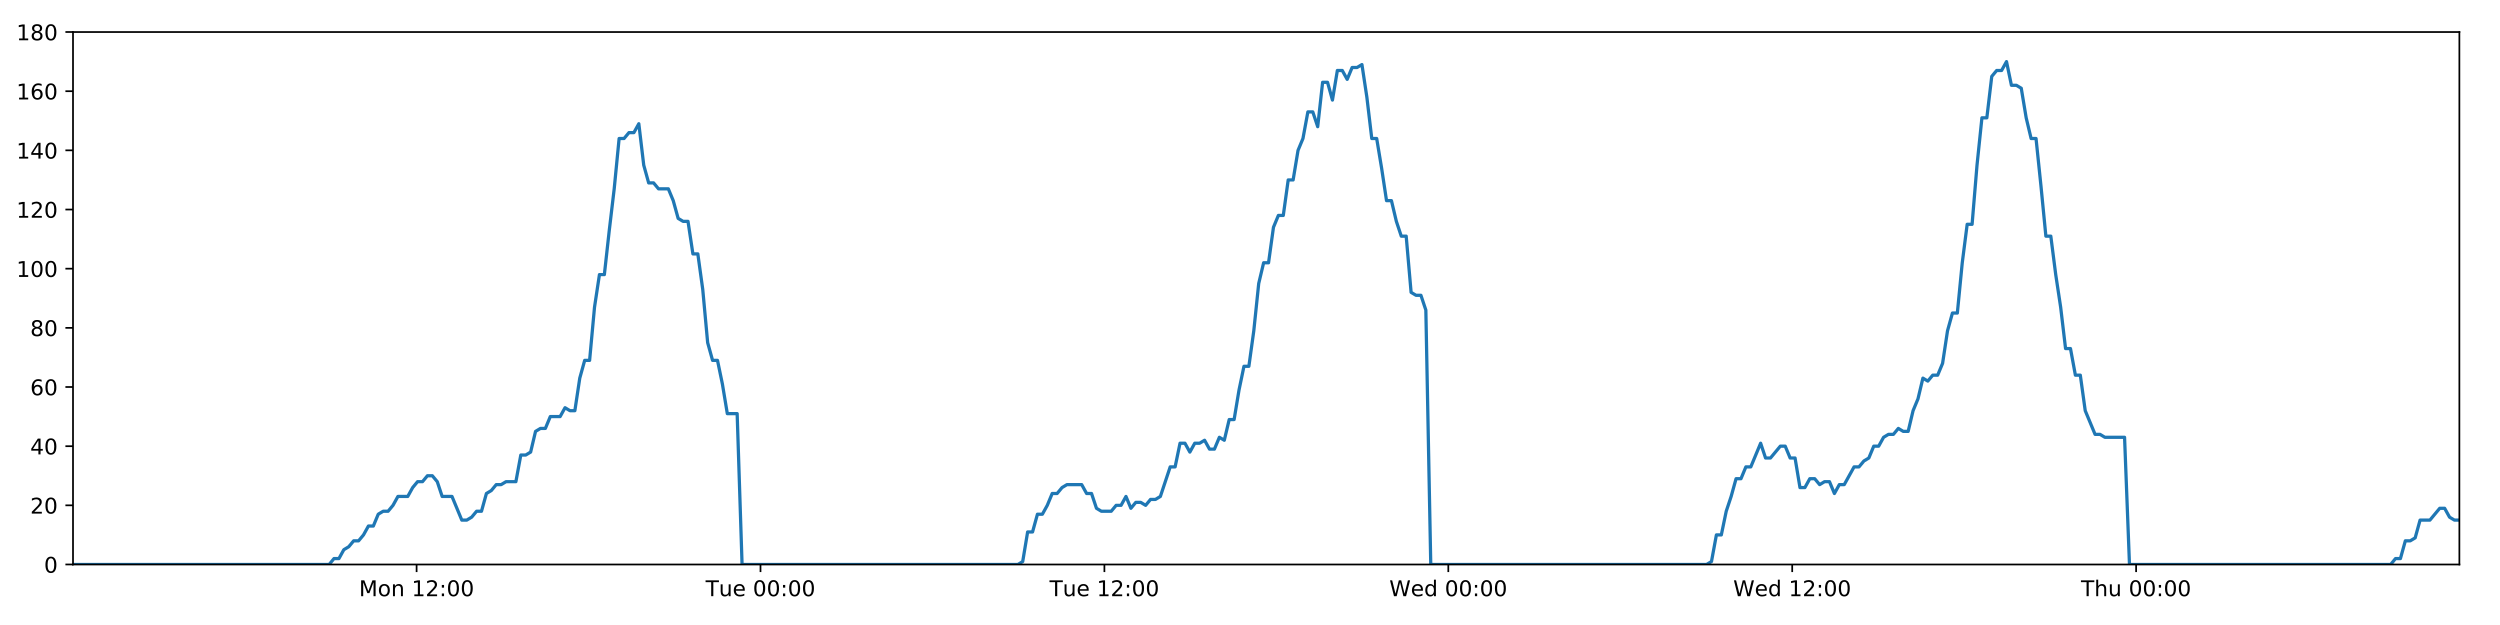
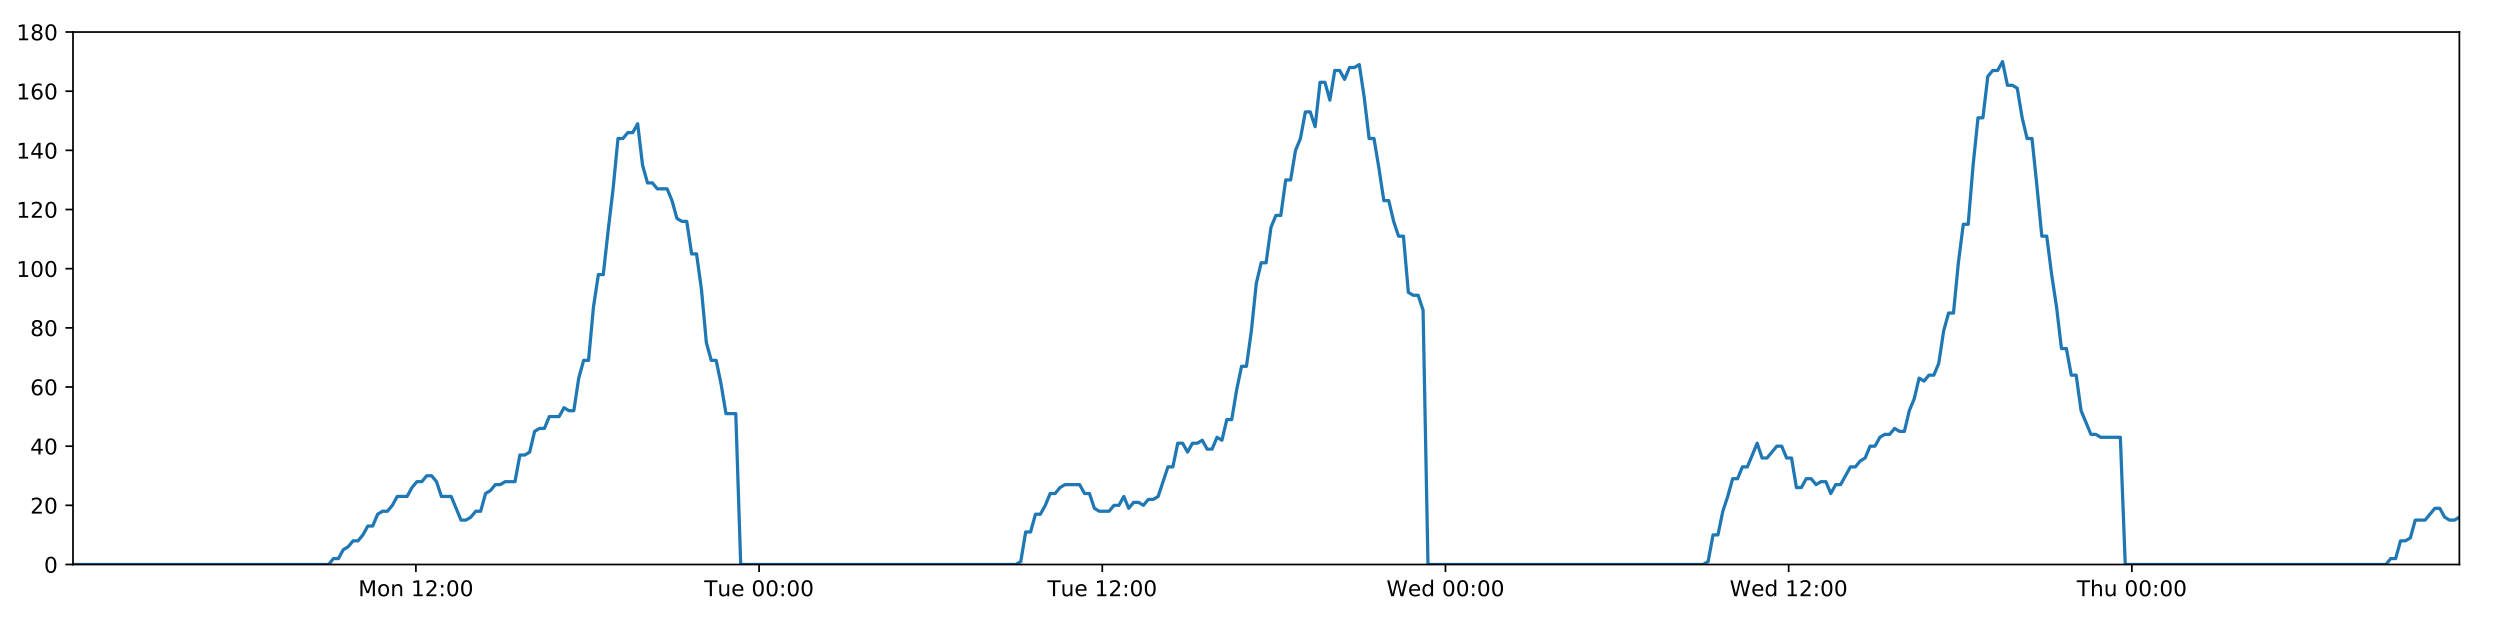
<svg xmlns="http://www.w3.org/2000/svg" xmlns:xlink="http://www.w3.org/1999/xlink" height="288pt" version="1.1" viewBox="0 0 1152 288" width="1152pt">
  <defs>
    <style type="text/css">
*{stroke-linecap:butt;stroke-linejoin:round;}
  </style>
  </defs>
  <g id="figure_1">
    <g id="patch_1">
      <path d="M 0 288  L 1152 288  L 1152 0  L 0 0  z " style="fill:#ffffff;" />
    </g>
    <g id="axes_1">
      <g id="patch_2">
        <path d="M 33.64 260.12  L 1133.28 260.12  L 1133.28 14.76  L 33.64 14.76  z " style="fill:#ffffff;" />
      </g>
      <g id="matplotlib.axis_1">
        <g id="xtick_1">
          <g id="line2d_1">
            <defs>
-               <path d="M 0 0  L 0 3.5  " id="ma6e00e7696" style="stroke:#000000;stroke-width:0.8;" />
-             </defs>
-             <g>
-               <use style="stroke:#000000;stroke-width:0.8;" x="191.968" xlink:href="#ma6e00e7696" y="260.12" />
+               <path d="M 0 0  L 0 3.5  " id="m588ad105c8" style="stroke:#000000;stroke-width:0.8;" />
+             </defs>
+             <g>
+               <use style="stroke:#000000;stroke-width:0.8;" x="191.643" xlink:href="#m588ad105c8" y="260.12" />
            </g>
          </g>
          <g id="text_1">
            <defs>
              <path d="M 9.812 72.906  L 24.516 72.906  L 43.109 23.297  L 61.812 72.906  L 76.516 72.906  L 76.516 0  L 66.891 0  L 66.891 64.016  L 48.094 14.016  L 38.188 14.016  L 19.391 64.016  L 19.391 0  L 9.812 0  z " id="DejaVuSans-77" />
              <path d="M 30.609 48.391  Q 23.391 48.391 19.188 42.75  Q 14.984 37.109 14.984 27.297  Q 14.984 17.484 19.156 11.844  Q 23.344 6.203 30.609 6.203  Q 37.797 6.203 41.984 11.859  Q 46.188 17.531 46.188 27.297  Q 46.188 37.016 41.984 42.703  Q 37.797 48.391 30.609 48.391  z M 30.609 56  Q 42.328 56 49.016 48.375  Q 55.719 40.766 55.719 27.297  Q 55.719 13.875 49.016 6.219  Q 42.328 -1.422 30.609 -1.422  Q 18.844 -1.422 12.172 6.219  Q 5.516 13.875 5.516 27.297  Q 5.516 40.766 12.172 48.375  Q 18.844 56 30.609 56  z " id="DejaVuSans-111" />
              <path d="M 54.891 33.016  L 54.891 0  L 45.906 0  L 45.906 32.719  Q 45.906 40.484 42.875 44.328  Q 39.844 48.188 33.797 48.188  Q 26.516 48.188 22.312 43.547  Q 18.109 38.922 18.109 30.906  L 18.109 0  L 9.078 0  L 9.078 54.688  L 18.109 54.688  L 18.109 46.188  Q 21.344 51.125 25.703 53.562  Q 30.078 56 35.797 56  Q 45.219 56 50.047 50.172  Q 54.891 44.344 54.891 33.016  z " id="DejaVuSans-110" />
              <path id="DejaVuSans-32" />
              <path d="M 12.406 8.297  L 28.516 8.297  L 28.516 63.922  L 10.984 60.406  L 10.984 69.391  L 28.422 72.906  L 38.281 72.906  L 38.281 8.297  L 54.391 8.297  L 54.391 0  L 12.406 0  z " id="DejaVuSans-49" />
              <path d="M 19.188 8.297  L 53.609 8.297  L 53.609 0  L 7.328 0  L 7.328 8.297  Q 12.938 14.109 22.625 23.891  Q 32.328 33.688 34.812 36.531  Q 39.547 41.844 41.422 45.531  Q 43.312 49.219 43.312 52.781  Q 43.312 58.594 39.234 62.25  Q 35.156 65.922 28.609 65.922  Q 23.969 65.922 18.812 64.312  Q 13.672 62.703 7.812 59.422  L 7.812 69.391  Q 13.766 71.781 18.938 73  Q 24.125 74.219 28.422 74.219  Q 39.75 74.219 46.484 68.547  Q 53.219 62.891 53.219 53.422  Q 53.219 48.922 51.531 44.891  Q 49.859 40.875 45.406 35.406  Q 44.188 33.984 37.641 27.219  Q 31.109 20.453 19.188 8.297  z " id="DejaVuSans-50" />
              <path d="M 11.719 12.406  L 22.016 12.406  L 22.016 0  L 11.719 0  z M 11.719 51.703  L 22.016 51.703  L 22.016 39.312  L 11.719 39.312  z " id="DejaVuSans-58" />
              <path d="M 31.781 66.406  Q 24.172 66.406 20.328 58.906  Q 16.5 51.422 16.5 36.375  Q 16.5 21.391 20.328 13.891  Q 24.172 6.391 31.781 6.391  Q 39.453 6.391 43.281 13.891  Q 47.125 21.391 47.125 36.375  Q 47.125 51.422 43.281 58.906  Q 39.453 66.406 31.781 66.406  z M 31.781 74.219  Q 44.047 74.219 50.516 64.516  Q 56.984 54.828 56.984 36.375  Q 56.984 17.969 50.516 8.266  Q 44.047 -1.422 31.781 -1.422  Q 19.531 -1.422 13.062 8.266  Q 6.594 17.969 6.594 36.375  Q 6.594 54.828 13.062 64.516  Q 19.531 74.219 31.781 74.219  z " id="DejaVuSans-48" />
            </defs>
-             <g transform="translate(165.4278 274.7184)scale(0.1 -0.1)">
+             <g transform="translate(165.1025 274.7184)scale(0.1 -0.1)">
              <use xlink:href="#DejaVuSans-77" />
              <use x="86.279" xlink:href="#DejaVuSans-111" />
              <use x="147.461" xlink:href="#DejaVuSans-110" />
              <use x="210.84" xlink:href="#DejaVuSans-32" />
              <use x="242.627" xlink:href="#DejaVuSans-49" />
              <use x="306.25" xlink:href="#DejaVuSans-50" />
              <use x="369.873" xlink:href="#DejaVuSans-58" />
              <use x="403.564" xlink:href="#DejaVuSans-48" />
              <use x="467.188" xlink:href="#DejaVuSans-48" />
            </g>
          </g>
        </g>
        <g id="xtick_2">
          <g id="line2d_2">
            <g>
-               <use style="stroke:#000000;stroke-width:0.8;" x="350.439" xlink:href="#ma6e00e7696" y="260.12" />
+               <use style="stroke:#000000;stroke-width:0.8;" x="349.788" xlink:href="#m588ad105c8" y="260.12" />
            </g>
          </g>
          <g id="text_2">
            <defs>
              <path d="M -0.297 72.906  L 61.375 72.906  L 61.375 64.594  L 35.5 64.594  L 35.5 0  L 25.594 0  L 25.594 64.594  L -0.297 64.594  z " id="DejaVuSans-84" />
              <path d="M 8.5 21.578  L 8.5 54.688  L 17.484 54.688  L 17.484 21.922  Q 17.484 14.156 20.5 10.266  Q 23.531 6.391 29.594 6.391  Q 36.859 6.391 41.078 11.031  Q 45.312 15.672 45.312 23.688  L 45.312 54.688  L 54.297 54.688  L 54.297 0  L 45.312 0  L 45.312 8.406  Q 42.047 3.422 37.719 1  Q 33.406 -1.422 27.688 -1.422  Q 18.266 -1.422 13.375 4.438  Q 8.5 10.297 8.5 21.578  z M 31.109 56  z " id="DejaVuSans-117" />
              <path d="M 56.203 29.594  L 56.203 25.203  L 14.891 25.203  Q 15.484 15.922 20.484 11.062  Q 25.484 6.203 34.422 6.203  Q 39.594 6.203 44.453 7.469  Q 49.312 8.734 54.109 11.281  L 54.109 2.781  Q 49.266 0.734 44.188 -0.344  Q 39.109 -1.422 33.891 -1.422  Q 20.797 -1.422 13.156 6.188  Q 5.516 13.812 5.516 26.812  Q 5.516 40.234 12.766 48.109  Q 20.016 56 32.328 56  Q 43.359 56 49.781 48.891  Q 56.203 41.797 56.203 29.594  z M 47.219 32.234  Q 47.125 39.594 43.094 43.984  Q 39.062 48.391 32.422 48.391  Q 24.906 48.391 20.391 44.141  Q 15.875 39.891 15.188 32.172  z " id="DejaVuSans-101" />
            </defs>
-             <g transform="translate(325.1528 274.7184)scale(0.1 -0.1)">
+             <g transform="translate(324.502 274.7184)scale(0.1 -0.1)">
              <use xlink:href="#DejaVuSans-84" />
              <use x="60.85" xlink:href="#DejaVuSans-117" />
              <use x="124.229" xlink:href="#DejaVuSans-101" />
              <use x="185.752" xlink:href="#DejaVuSans-32" />
              <use x="217.539" xlink:href="#DejaVuSans-48" />
              <use x="281.162" xlink:href="#DejaVuSans-48" />
              <use x="344.785" xlink:href="#DejaVuSans-58" />
              <use x="378.477" xlink:href="#DejaVuSans-48" />
              <use x="442.1" xlink:href="#DejaVuSans-48" />
            </g>
          </g>
        </g>
        <g id="xtick_3">
          <g id="line2d_3">
            <g>
-               <use style="stroke:#000000;stroke-width:0.8;" x="508.909" xlink:href="#ma6e00e7696" y="260.12" />
+               <use style="stroke:#000000;stroke-width:0.8;" x="507.933" xlink:href="#m588ad105c8" y="260.12" />
            </g>
          </g>
          <g id="text_3">
-             <g transform="translate(483.6231 274.7184)scale(0.1 -0.1)">
+             <g transform="translate(482.6467 274.7184)scale(0.1 -0.1)">
              <use xlink:href="#DejaVuSans-84" />
              <use x="60.85" xlink:href="#DejaVuSans-117" />
              <use x="124.229" xlink:href="#DejaVuSans-101" />
              <use x="185.752" xlink:href="#DejaVuSans-32" />
              <use x="217.539" xlink:href="#DejaVuSans-49" />
              <use x="281.162" xlink:href="#DejaVuSans-50" />
              <use x="344.785" xlink:href="#DejaVuSans-58" />
              <use x="378.477" xlink:href="#DejaVuSans-48" />
              <use x="442.1" xlink:href="#DejaVuSans-48" />
            </g>
          </g>
        </g>
        <g id="xtick_4">
          <g id="line2d_4">
            <g>
-               <use style="stroke:#000000;stroke-width:0.8;" x="667.379" xlink:href="#ma6e00e7696" y="260.12" />
+               <use style="stroke:#000000;stroke-width:0.8;" x="666.077" xlink:href="#m588ad105c8" y="260.12" />
            </g>
          </g>
          <g id="text_4">
            <defs>
              <path d="M 3.328 72.906  L 13.281 72.906  L 28.609 11.281  L 43.891 72.906  L 54.984 72.906  L 70.312 11.281  L 85.594 72.906  L 95.609 72.906  L 77.297 0  L 64.891 0  L 49.516 63.281  L 33.984 0  L 21.578 0  z " id="DejaVuSans-87" />
              <path d="M 45.406 46.391  L 45.406 75.984  L 54.391 75.984  L 54.391 0  L 45.406 0  L 45.406 8.203  Q 42.578 3.328 38.25 0.953  Q 33.938 -1.422 27.875 -1.422  Q 17.969 -1.422 11.734 6.484  Q 5.516 14.406 5.516 27.297  Q 5.516 40.188 11.734 48.094  Q 17.969 56 27.875 56  Q 33.938 56 38.25 53.625  Q 42.578 51.266 45.406 46.391  z M 14.797 27.297  Q 14.797 17.391 18.875 11.75  Q 22.953 6.109 30.078 6.109  Q 37.203 6.109 41.297 11.75  Q 45.406 17.391 45.406 27.297  Q 45.406 37.203 41.297 42.844  Q 37.203 48.484 30.078 48.484  Q 22.953 48.484 18.875 42.844  Q 14.797 37.203 14.797 27.297  z " id="DejaVuSans-100" />
            </defs>
-             <g transform="translate(640.1903 274.7184)scale(0.1 -0.1)">
+             <g transform="translate(638.8884 274.7184)scale(0.1 -0.1)">
              <use xlink:href="#DejaVuSans-87" />
              <use x="98.799" xlink:href="#DejaVuSans-101" />
              <use x="160.322" xlink:href="#DejaVuSans-100" />
              <use x="223.799" xlink:href="#DejaVuSans-32" />
              <use x="255.586" xlink:href="#DejaVuSans-48" />
              <use x="319.209" xlink:href="#DejaVuSans-48" />
              <use x="382.832" xlink:href="#DejaVuSans-58" />
              <use x="416.523" xlink:href="#DejaVuSans-48" />
              <use x="480.146" xlink:href="#DejaVuSans-48" />
            </g>
          </g>
        </g>
        <g id="xtick_5">
          <g id="line2d_5">
            <g>
-               <use style="stroke:#000000;stroke-width:0.8;" x="825.85" xlink:href="#ma6e00e7696" y="260.12" />
+               <use style="stroke:#000000;stroke-width:0.8;" x="824.222" xlink:href="#m588ad105c8" y="260.12" />
            </g>
          </g>
          <g id="text_5">
-             <g transform="translate(798.6606 274.7184)scale(0.1 -0.1)">
+             <g transform="translate(797.0331 274.7184)scale(0.1 -0.1)">
              <use xlink:href="#DejaVuSans-87" />
              <use x="98.799" xlink:href="#DejaVuSans-101" />
              <use x="160.322" xlink:href="#DejaVuSans-100" />
              <use x="223.799" xlink:href="#DejaVuSans-32" />
              <use x="255.586" xlink:href="#DejaVuSans-49" />
              <use x="319.209" xlink:href="#DejaVuSans-50" />
              <use x="382.832" xlink:href="#DejaVuSans-58" />
              <use x="416.523" xlink:href="#DejaVuSans-48" />
              <use x="480.146" xlink:href="#DejaVuSans-48" />
            </g>
          </g>
        </g>
        <g id="xtick_6">
          <g id="line2d_6">
            <g>
-               <use style="stroke:#000000;stroke-width:0.8;" x="984.32" xlink:href="#ma6e00e7696" y="260.12" />
+               <use style="stroke:#000000;stroke-width:0.8;" x="982.367" xlink:href="#m588ad105c8" y="260.12" />
            </g>
          </g>
          <g id="text_6">
            <defs>
              <path d="M 54.891 33.016  L 54.891 0  L 45.906 0  L 45.906 32.719  Q 45.906 40.484 42.875 44.328  Q 39.844 48.188 33.797 48.188  Q 26.516 48.188 22.312 43.547  Q 18.109 38.922 18.109 30.906  L 18.109 0  L 9.078 0  L 9.078 75.984  L 18.109 75.984  L 18.109 46.188  Q 21.344 51.125 25.703 53.562  Q 30.078 56 35.797 56  Q 45.219 56 50.047 50.172  Q 54.891 44.344 54.891 33.016  z " id="DejaVuSans-104" />
            </defs>
-             <g transform="translate(958.9301 274.7184)scale(0.1 -0.1)">
+             <g transform="translate(956.9771 274.7184)scale(0.1 -0.1)">
              <use xlink:href="#DejaVuSans-84" />
              <use x="61.084" xlink:href="#DejaVuSans-104" />
              <use x="124.463" xlink:href="#DejaVuSans-117" />
              <use x="187.842" xlink:href="#DejaVuSans-32" />
              <use x="219.629" xlink:href="#DejaVuSans-48" />
              <use x="283.252" xlink:href="#DejaVuSans-48" />
              <use x="346.875" xlink:href="#DejaVuSans-58" />
              <use x="380.566" xlink:href="#DejaVuSans-48" />
              <use x="444.189" xlink:href="#DejaVuSans-48" />
            </g>
          </g>
        </g>
      </g>
      <g id="matplotlib.axis_2">
        <g id="ytick_1">
          <g id="line2d_7">
            <defs>
-               <path d="M 0 0  L -3.5 0  " id="md82320f4df" style="stroke:#000000;stroke-width:0.8;" />
-             </defs>
-             <g>
-               <use style="stroke:#000000;stroke-width:0.8;" x="33.64" xlink:href="#md82320f4df" y="260.12" />
+               <path d="M 0 0  L -3.5 0  " id="m82bc81e38c" style="stroke:#000000;stroke-width:0.8;" />
+             </defs>
+             <g>
+               <use style="stroke:#000000;stroke-width:0.8;" x="33.64" xlink:href="#m82bc81e38c" y="260.12" />
            </g>
          </g>
          <g id="text_7">
            <g transform="translate(20.2775 263.9192)scale(0.1 -0.1)">
              <use xlink:href="#DejaVuSans-48" />
            </g>
          </g>
        </g>
        <g id="ytick_2">
          <g id="line2d_8">
            <g>
-               <use style="stroke:#000000;stroke-width:0.8;" x="33.64" xlink:href="#md82320f4df" y="232.858" />
+               <use style="stroke:#000000;stroke-width:0.8;" x="33.64" xlink:href="#m82bc81e38c" y="232.858" />
            </g>
          </g>
          <g id="text_8">
            <g transform="translate(13.915 236.657)scale(0.1 -0.1)">
              <use xlink:href="#DejaVuSans-50" />
              <use x="63.623" xlink:href="#DejaVuSans-48" />
            </g>
          </g>
        </g>
        <g id="ytick_3">
          <g id="line2d_9">
            <g>
-               <use style="stroke:#000000;stroke-width:0.8;" x="33.64" xlink:href="#md82320f4df" y="205.596" />
+               <use style="stroke:#000000;stroke-width:0.8;" x="33.64" xlink:href="#m82bc81e38c" y="205.596" />
            </g>
          </g>
          <g id="text_9">
            <defs>
              <path d="M 37.797 64.312  L 12.891 25.391  L 37.797 25.391  z M 35.203 72.906  L 47.609 72.906  L 47.609 25.391  L 58.016 25.391  L 58.016 17.188  L 47.609 17.188  L 47.609 0  L 37.797 0  L 37.797 17.188  L 4.891 17.188  L 4.891 26.703  z " id="DejaVuSans-52" />
            </defs>
            <g transform="translate(13.915 209.3948)scale(0.1 -0.1)">
              <use xlink:href="#DejaVuSans-52" />
              <use x="63.623" xlink:href="#DejaVuSans-48" />
            </g>
          </g>
        </g>
        <g id="ytick_4">
          <g id="line2d_10">
            <g>
-               <use style="stroke:#000000;stroke-width:0.8;" x="33.64" xlink:href="#md82320f4df" y="178.333" />
+               <use style="stroke:#000000;stroke-width:0.8;" x="33.64" xlink:href="#m82bc81e38c" y="178.333" />
            </g>
          </g>
          <g id="text_10">
            <defs>
              <path d="M 33.016 40.375  Q 26.375 40.375 22.484 35.828  Q 18.609 31.297 18.609 23.391  Q 18.609 15.531 22.484 10.953  Q 26.375 6.391 33.016 6.391  Q 39.656 6.391 43.531 10.953  Q 47.406 15.531 47.406 23.391  Q 47.406 31.297 43.531 35.828  Q 39.656 40.375 33.016 40.375  z M 52.594 71.297  L 52.594 62.312  Q 48.875 64.062 45.094 64.984  Q 41.312 65.922 37.594 65.922  Q 27.828 65.922 22.672 59.328  Q 17.531 52.734 16.797 39.406  Q 19.672 43.656 24.016 45.922  Q 28.375 48.188 33.594 48.188  Q 44.578 48.188 50.953 41.516  Q 57.328 34.859 57.328 23.391  Q 57.328 12.156 50.688 5.359  Q 44.047 -1.422 33.016 -1.422  Q 20.359 -1.422 13.672 8.266  Q 6.984 17.969 6.984 36.375  Q 6.984 53.656 15.188 63.938  Q 23.391 74.219 37.203 74.219  Q 40.922 74.219 44.703 73.484  Q 48.484 72.75 52.594 71.297  z " id="DejaVuSans-54" />
            </defs>
            <g transform="translate(13.915 182.1326)scale(0.1 -0.1)">
              <use xlink:href="#DejaVuSans-54" />
              <use x="63.623" xlink:href="#DejaVuSans-48" />
            </g>
          </g>
        </g>
        <g id="ytick_5">
          <g id="line2d_11">
            <g>
-               <use style="stroke:#000000;stroke-width:0.8;" x="33.64" xlink:href="#md82320f4df" y="151.071" />
+               <use style="stroke:#000000;stroke-width:0.8;" x="33.64" xlink:href="#m82bc81e38c" y="151.071" />
            </g>
          </g>
          <g id="text_11">
            <defs>
              <path d="M 31.781 34.625  Q 24.75 34.625 20.719 30.859  Q 16.703 27.094 16.703 20.516  Q 16.703 13.922 20.719 10.156  Q 24.75 6.391 31.781 6.391  Q 38.812 6.391 42.859 10.172  Q 46.922 13.969 46.922 20.516  Q 46.922 27.094 42.891 30.859  Q 38.875 34.625 31.781 34.625  z M 21.922 38.812  Q 15.578 40.375 12.031 44.719  Q 8.5 49.078 8.5 55.328  Q 8.5 64.062 14.719 69.141  Q 20.953 74.219 31.781 74.219  Q 42.672 74.219 48.875 69.141  Q 55.078 64.062 55.078 55.328  Q 55.078 49.078 51.531 44.719  Q 48 40.375 41.703 38.812  Q 48.828 37.156 52.797 32.312  Q 56.781 27.484 56.781 20.516  Q 56.781 9.906 50.312 4.234  Q 43.844 -1.422 31.781 -1.422  Q 19.734 -1.422 13.25 4.234  Q 6.781 9.906 6.781 20.516  Q 6.781 27.484 10.781 32.312  Q 14.797 37.156 21.922 38.812  z M 18.312 54.391  Q 18.312 48.734 21.844 45.562  Q 25.391 42.391 31.781 42.391  Q 38.141 42.391 41.719 45.562  Q 45.312 48.734 45.312 54.391  Q 45.312 60.062 41.719 63.234  Q 38.141 66.406 31.781 66.406  Q 25.391 66.406 21.844 63.234  Q 18.312 60.062 18.312 54.391  z " id="DejaVuSans-56" />
            </defs>
            <g transform="translate(13.915 154.8703)scale(0.1 -0.1)">
              <use xlink:href="#DejaVuSans-56" />
              <use x="63.623" xlink:href="#DejaVuSans-48" />
            </g>
          </g>
        </g>
        <g id="ytick_6">
          <g id="line2d_12">
            <g>
-               <use style="stroke:#000000;stroke-width:0.8;" x="33.64" xlink:href="#md82320f4df" y="123.809" />
+               <use style="stroke:#000000;stroke-width:0.8;" x="33.64" xlink:href="#m82bc81e38c" y="123.809" />
            </g>
          </g>
          <g id="text_12">
            <g transform="translate(7.5525 127.6081)scale(0.1 -0.1)">
              <use xlink:href="#DejaVuSans-49" />
              <use x="63.623" xlink:href="#DejaVuSans-48" />
              <use x="127.246" xlink:href="#DejaVuSans-48" />
            </g>
          </g>
        </g>
        <g id="ytick_7">
          <g id="line2d_13">
            <g>
-               <use style="stroke:#000000;stroke-width:0.8;" x="33.64" xlink:href="#md82320f4df" y="96.547" />
+               <use style="stroke:#000000;stroke-width:0.8;" x="33.64" xlink:href="#m82bc81e38c" y="96.547" />
            </g>
          </g>
          <g id="text_13">
            <g transform="translate(7.5525 100.3459)scale(0.1 -0.1)">
              <use xlink:href="#DejaVuSans-49" />
              <use x="63.623" xlink:href="#DejaVuSans-50" />
              <use x="127.246" xlink:href="#DejaVuSans-48" />
            </g>
          </g>
        </g>
        <g id="ytick_8">
          <g id="line2d_14">
            <g>
-               <use style="stroke:#000000;stroke-width:0.8;" x="33.64" xlink:href="#md82320f4df" y="69.284" />
+               <use style="stroke:#000000;stroke-width:0.8;" x="33.64" xlink:href="#m82bc81e38c" y="69.284" />
            </g>
          </g>
          <g id="text_14">
            <g transform="translate(7.5525 73.08366)scale(0.1 -0.1)">
              <use xlink:href="#DejaVuSans-49" />
              <use x="63.623" xlink:href="#DejaVuSans-52" />
              <use x="127.246" xlink:href="#DejaVuSans-48" />
            </g>
          </g>
        </g>
        <g id="ytick_9">
          <g id="line2d_15">
            <g>
-               <use style="stroke:#000000;stroke-width:0.8;" x="33.64" xlink:href="#md82320f4df" y="42.022" />
+               <use style="stroke:#000000;stroke-width:0.8;" x="33.64" xlink:href="#m82bc81e38c" y="42.022" />
            </g>
          </g>
          <g id="text_15">
            <g transform="translate(7.5525 45.82144)scale(0.1 -0.1)">
              <use xlink:href="#DejaVuSans-49" />
              <use x="63.623" xlink:href="#DejaVuSans-54" />
              <use x="127.246" xlink:href="#DejaVuSans-48" />
            </g>
          </g>
        </g>
        <g id="ytick_10">
          <g id="line2d_16">
            <g>
-               <use style="stroke:#000000;stroke-width:0.8;" x="33.64" xlink:href="#md82320f4df" y="14.76" />
+               <use style="stroke:#000000;stroke-width:0.8;" x="33.64" xlink:href="#m82bc81e38c" y="14.76" />
            </g>
          </g>
          <g id="text_16">
            <g transform="translate(7.5525 18.55922)scale(0.1 -0.1)">
              <use xlink:href="#DejaVuSans-49" />
              <use x="63.623" xlink:href="#DejaVuSans-56" />
              <use x="127.246" xlink:href="#DejaVuSans-48" />
            </g>
          </g>
        </g>
      </g>
      <g id="line2d_17">
-         <path clip-path="url(#pb75f2f5333)" d="M 33.64 260.12  L 151.675 260.12  L 153.902 257.394  L 156.173 257.394  L 158.436 253.304  L 160.699 251.941  L 162.967 249.215  L 165.232 249.215  L 167.5 246.489  L 169.766 242.4  L 172.03 242.4  L 174.295 236.947  L 176.563 235.584  L 178.829 235.584  L 181.097 232.858  L 183.36 228.768  L 187.89 228.768  L 190.153 224.679  L 192.419 221.953  L 194.685 221.953  L 196.954 219.227  L 199.22 219.227  L 201.488 221.953  L 203.751 228.768  L 208.276 228.768  L 212.802 239.673  L 215.073 239.673  L 217.339 238.31  L 219.608 235.584  L 221.871 235.584  L 224.134 227.405  L 226.396 226.042  L 228.66 223.316  L 230.922 223.316  L 233.19 221.953  L 237.718 221.953  L 239.985 209.685  L 242.248 209.685  L 244.513 208.322  L 246.776 198.78  L 249.045 197.417  L 251.309 197.417  L 253.573 191.964  L 258.1 191.964  L 260.369 187.875  L 262.631 189.238  L 264.895 189.238  L 267.158 174.244  L 269.423 166.065  L 271.688 166.065  L 273.955 141.529  L 276.224 126.535  L 278.49 126.535  L 280.76 106.088  L 283.025 87.005  L 285.293 63.832  L 287.561 63.832  L 289.829 61.106  L 292.096 61.106  L 294.365 57.016  L 296.635 76.1  L 298.904 84.279  L 301.173 84.279  L 303.437 87.005  L 307.965 87.005  L 310.229 92.457  L 312.493 100.636  L 314.761 101.999  L 317.029 101.999  L 319.292 116.993  L 321.557 116.993  L 323.822 133.351  L 326.087 157.887  L 328.352 166.065  L 330.617 166.065  L 332.881 176.97  L 335.146 190.601  L 339.68 190.601  L 341.945 260.12  L 469.039 260.12  L 471.266 258.757  L 473.531 245.126  L 475.795 245.126  L 478.057 236.947  L 480.326 236.947  L 482.59 232.858  L 484.853 227.405  L 487.117 227.405  L 489.382 224.679  L 491.649 223.316  L 498.448 223.316  L 500.712 227.405  L 502.981 227.405  L 505.254 234.221  L 507.517 235.584  L 512.052 235.584  L 514.32 232.858  L 516.586 232.858  L 518.849 228.768  L 521.113 234.221  L 523.375 231.495  L 525.645 231.495  L 527.908 232.858  L 530.171 230.132  L 532.435 230.132  L 534.698 228.768  L 539.228 215.137  L 541.493 215.137  L 543.757 204.232  L 546.021 204.232  L 548.285 208.322  L 550.548 204.232  L 552.811 204.232  L 555.074 202.869  L 557.337 206.959  L 559.604 206.959  L 561.885 201.506  L 564.152 202.869  L 566.415 193.328  L 568.68 193.328  L 570.946 179.696  L 573.214 168.792  L 575.48 168.792  L 577.749 152.434  L 580.018 130.624  L 582.281 121.083  L 584.546 121.083  L 586.81 104.725  L 589.075 99.273  L 591.339 99.273  L 593.604 82.916  L 595.872 82.916  L 598.135 69.284  L 600.401 63.832  L 602.666 51.564  L 604.932 51.564  L 607.195 58.38  L 609.46 37.933  L 611.728 37.933  L 613.991 46.112  L 616.256 32.48  L 618.521 32.48  L 620.786 36.57  L 623.048 31.117  L 625.314 31.117  L 627.579 29.754  L 629.847 44.748  L 632.112 63.832  L 634.377 63.832  L 636.642 77.463  L 638.911 92.457  L 641.175 92.457  L 643.439 101.999  L 645.704 108.815  L 647.968 108.815  L 650.234 134.714  L 652.5 136.077  L 654.764 136.077  L 657.029 142.892  L 659.294 260.12  L 786.387 260.12  L 788.651 258.757  L 790.915 246.489  L 793.183 246.489  L 795.445 235.584  L 797.709 228.768  L 799.974 220.59  L 802.237 220.59  L 804.503 215.137  L 806.77 215.137  L 811.302 204.232  L 813.57 211.048  L 815.835 211.048  L 820.366 205.596  L 822.63 205.596  L 824.895 211.048  L 827.16 211.048  L 829.428 224.679  L 831.692 224.679  L 833.957 220.59  L 836.221 220.59  L 838.494 223.316  L 840.758 221.953  L 843.027 221.953  L 845.294 227.405  L 847.559 223.316  L 849.823 223.316  L 854.359 215.137  L 856.626 215.137  L 858.893 212.411  L 861.159 211.048  L 863.424 205.596  L 865.689 205.596  L 867.955 201.506  L 870.22 200.143  L 872.484 200.143  L 874.749 197.417  L 877.014 198.78  L 879.28 198.78  L 881.545 189.238  L 883.809 183.786  L 886.076 174.244  L 888.338 175.607  L 890.612 172.881  L 892.877 172.881  L 895.144 167.428  L 897.416 152.434  L 899.679 144.256  L 901.942 144.256  L 904.208 121.083  L 906.474 103.362  L 908.739 103.362  L 911.009 76.1  L 913.273 54.29  L 915.536 54.29  L 917.799 35.207  L 920.069 32.48  L 922.332 32.48  L 924.596 28.391  L 926.863 39.296  L 929.132 39.296  L 931.395 40.659  L 933.663 54.29  L 935.938 63.832  L 938.204 63.832  L 940.47 85.642  L 942.74 108.815  L 945.009 108.815  L 947.277 126.535  L 949.543 141.529  L 951.809 160.613  L 954.074 160.613  L 956.338 172.881  L 958.604 172.881  L 960.872 189.238  L 965.404 200.143  L 967.67 200.143  L 969.937 201.506  L 978.997 201.506  L 981.263 260.12  L 1101.619 260.12  L 1103.847 257.394  L 1106.111 257.394  L 1108.379 249.215  L 1110.642 249.215  L 1112.905 247.852  L 1115.167 239.673  L 1119.695 239.673  L 1124.227 234.221  L 1126.49 234.221  L 1128.753 238.31  L 1131.018 239.673  L 1133.28 239.673  L 1133.28 239.673  " style="fill:none;stroke:#1f77b4;stroke-linecap:square;stroke-width:1.5;" />
+         <path clip-path="url(#p2a07474704)" d="M 33.64 260.12  L 151.433 260.12  L 153.655 257.394  L 155.921 257.394  L 158.179 253.304  L 160.438 251.941  L 162.701 249.215  L 164.962 249.215  L 167.225 246.489  L 169.486 242.4  L 171.745 242.4  L 174.006 236.947  L 176.269 235.584  L 178.531 235.584  L 180.794 232.858  L 183.053 228.768  L 187.573 228.768  L 189.832 224.679  L 192.093 221.953  L 194.354 221.953  L 196.619 219.227  L 198.88 219.227  L 201.143 221.953  L 203.401 228.768  L 207.917 228.768  L 212.434 239.673  L 214.7 239.673  L 216.962 238.31  L 219.226 235.584  L 221.484 235.584  L 223.742 227.405  L 226 226.042  L 228.259 223.316  L 230.517 223.316  L 232.78 221.953  L 237.298 221.953  L 239.561 209.685  L 241.819 209.685  L 244.08 208.322  L 246.339 198.78  L 248.603 197.417  L 250.862 197.417  L 253.121 191.964  L 257.639 191.964  L 259.903 187.875  L 262.161 189.238  L 264.42 189.238  L 266.679 174.244  L 268.938 166.065  L 271.199 166.065  L 273.462 141.529  L 275.726 126.535  L 277.987 126.535  L 280.252 106.088  L 282.513 87.005  L 284.776 63.832  L 287.039 63.832  L 289.303 61.106  L 291.565 61.106  L 293.829 57.016  L 296.094 76.1  L 298.359 84.279  L 300.623 84.279  L 302.883 87.005  L 307.401 87.005  L 309.661 92.457  L 311.92 100.636  L 314.183 101.999  L 316.446 101.999  L 318.706 116.993  L 320.965 116.993  L 323.226 133.351  L 325.486 157.887  L 327.746 166.065  L 330.007 166.065  L 332.267 176.97  L 334.527 190.601  L 339.051 190.601  L 341.312 260.12  L 468.145 260.12  L 470.367 258.757  L 472.627 245.126  L 474.886 245.126  L 477.144 236.947  L 479.408 236.947  L 481.667 232.858  L 483.926 227.405  L 486.185 227.405  L 488.446 224.679  L 490.708 223.316  L 497.494 223.316  L 499.752 227.405  L 502.016 227.405  L 504.285 234.221  L 506.544 235.584  L 511.069 235.584  L 513.332 232.858  L 515.594 232.858  L 517.852 228.768  L 520.111 234.221  L 522.369 231.495  L 524.634 231.495  L 526.893 232.858  L 529.151 230.132  L 531.41 230.132  L 533.669 228.768  L 538.19 215.137  L 540.45 215.137  L 542.709 204.232  L 544.968 204.232  L 547.228 208.322  L 549.487 204.232  L 551.745 204.232  L 554.003 202.869  L 556.261 206.959  L 558.523 206.959  L 560.8 201.506  L 563.062 202.869  L 565.321 193.328  L 567.581 193.328  L 569.842 179.696  L 572.106 168.792  L 574.367 168.792  L 576.631 152.434  L 578.896 130.624  L 581.154 121.083  L 583.415 121.083  L 585.674 104.725  L 587.934 99.273  L 590.193 99.273  L 592.454 82.916  L 594.717 82.916  L 596.976 69.284  L 599.237 63.832  L 601.497 51.564  L 603.758 51.564  L 606.017 58.38  L 608.278 37.933  L 610.54 37.933  L 612.799 46.112  L 615.059 32.48  L 617.319 32.48  L 619.579 36.57  L 621.838 31.117  L 624.098 31.117  L 626.359 29.754  L 628.622 44.748  L 630.882 63.832  L 633.143 63.832  L 635.403 77.463  L 637.667 92.457  L 639.927 92.457  L 642.186 101.999  L 644.446 108.815  L 646.706 108.815  L 648.968 134.714  L 651.228 136.077  L 653.488 136.077  L 655.749 142.892  L 658.009 260.12  L 784.841 260.12  L 787.1 258.757  L 789.359 246.489  L 791.622 246.489  L 793.88 235.584  L 796.139 228.768  L 798.4 220.59  L 800.658 220.59  L 802.919 215.137  L 805.182 215.137  L 809.704 204.232  L 811.967 211.048  L 814.228 211.048  L 818.749 205.596  L 821.009 205.596  L 823.27 211.048  L 825.53 211.048  L 827.793 224.679  L 830.053 224.679  L 832.313 220.59  L 834.573 220.59  L 836.84 223.316  L 839.1 221.953  L 841.364 221.953  L 843.626 227.405  L 845.887 223.316  L 848.147 223.316  L 852.673 215.137  L 854.935 215.137  L 857.198 212.411  L 859.459 211.048  L 861.72 205.596  L 863.979 205.596  L 866.241 201.506  L 868.501 200.143  L 870.761 200.143  L 873.021 197.417  L 875.282 198.78  L 877.543 198.78  L 879.803 189.238  L 882.063 183.786  L 884.324 174.244  L 886.583 175.607  L 888.851 172.881  L 891.112 172.881  L 893.374 167.428  L 895.641 152.434  L 897.9 144.256  L 900.159 144.256  L 902.419 121.083  L 904.681 103.362  L 906.942 103.362  L 909.206 76.1  L 911.466 54.29  L 913.724 54.29  L 915.983 35.207  L 918.248 32.48  L 920.507 32.48  L 922.766 28.391  L 925.028 39.296  L 927.293 39.296  L 929.551 40.659  L 931.814 54.29  L 934.084 63.832  L 936.345 63.832  L 938.607 85.642  L 940.872 108.815  L 943.137 108.815  L 945.4 126.535  L 947.661 141.529  L 949.922 160.613  L 952.183 160.613  L 954.443 172.881  L 956.703 172.881  L 958.967 189.238  L 963.49 200.143  L 965.752 200.143  L 968.013 201.506  L 977.055 201.506  L 979.317 260.12  L 1099.425 260.12  L 1101.648 257.394  L 1103.908 257.394  L 1106.171 249.215  L 1108.43 249.215  L 1110.687 247.852  L 1112.945 239.673  L 1117.464 239.673  L 1121.986 234.221  L 1124.245 234.221  L 1126.504 238.31  L 1128.763 239.673  L 1131.021 239.673  L 1133.28 238.31  L 1133.28 238.31  " style="fill:none;stroke:#1f77b4;stroke-linecap:square;stroke-width:1.5;" />
      </g>
      <g id="patch_3">
        <path d="M 33.64 260.12  L 33.64 14.76  " style="fill:none;stroke:#000000;stroke-linecap:square;stroke-linejoin:miter;stroke-width:0.8;" />
      </g>
      <g id="patch_4">
        <path d="M 1133.28 260.12  L 1133.28 14.76  " style="fill:none;stroke:#000000;stroke-linecap:square;stroke-linejoin:miter;stroke-width:0.8;" />
      </g>
      <g id="patch_5">
        <path d="M 33.64 260.12  L 1133.28 260.12  " style="fill:none;stroke:#000000;stroke-linecap:square;stroke-linejoin:miter;stroke-width:0.8;" />
      </g>
      <g id="patch_6">
        <path d="M 33.64 14.76  L 1133.28 14.76  " style="fill:none;stroke:#000000;stroke-linecap:square;stroke-linejoin:miter;stroke-width:0.8;" />
      </g>
    </g>
  </g>
  <defs>
-     <clipPath id="pb75f2f5333">
+     <clipPath id="p2a07474704">
      <rect height="245.36" width="1099.64" x="33.64" y="14.76" />
    </clipPath>
  </defs>
</svg>
